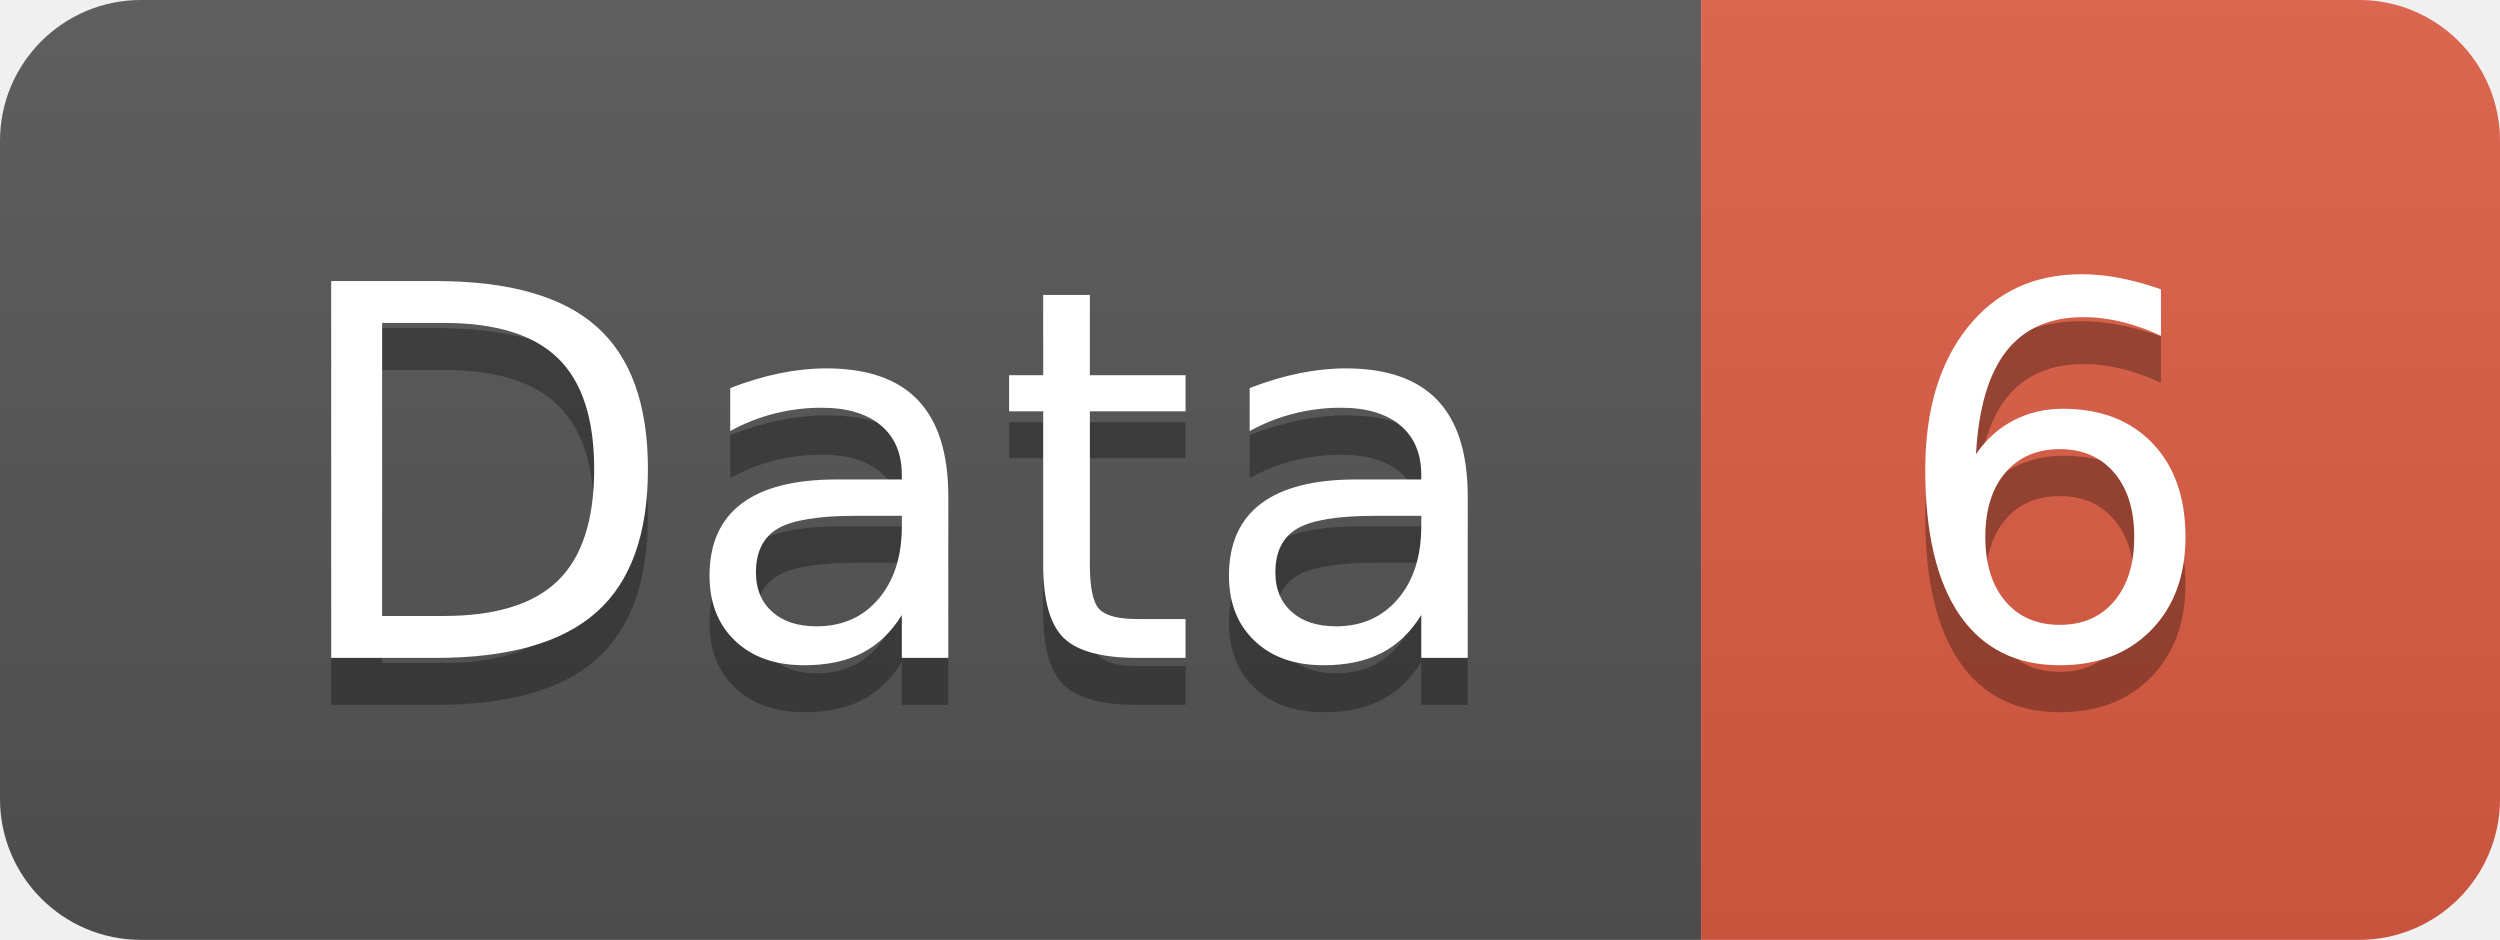
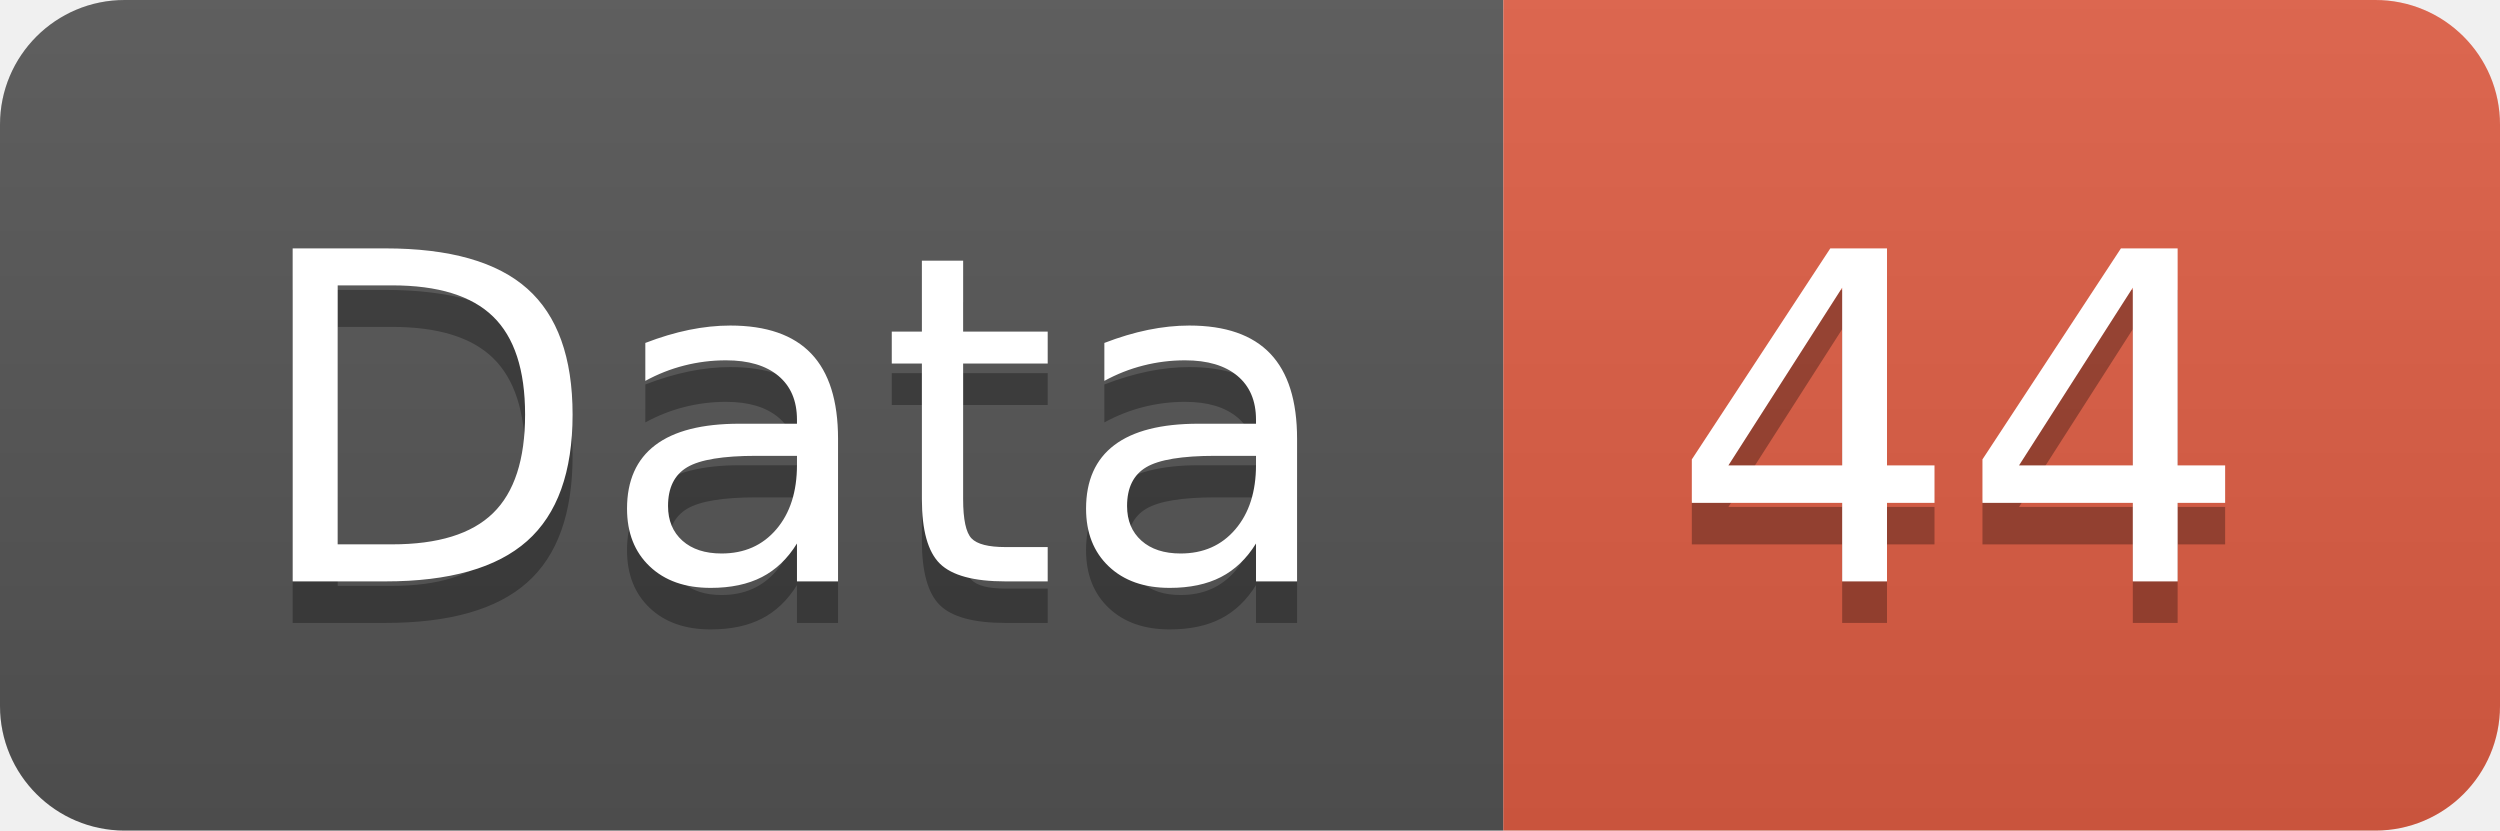
- <svg xmlns="http://www.w3.org/2000/svg" width="53.2" height="20">
+ <svg xmlns="http://www.w3.org/2000/svg" width="60.2" height="20">
  <linearGradient id="smooth" x2="0" y2="100%">
    <stop offset="0" stop-color="#bbb" stop-opacity=".1" />
    <stop offset="1" stop-opacity=".1" />
  </linearGradient>
  <clipPath id="round">
-     <rect width="53.2" height="20" rx="3" fill="#fff" />
+     <rect width="60.2" height="20" rx="3" fill="#fff" />
  </clipPath>
  <g clip-path="url(#round)">
    <rect width="36.2" height="20" fill="#555" />
-     <rect x="36.2" width="17.0" height="20" fill="#e05d44" />
-     <rect width="53.2" height="20" fill="url(#smooth)" />
+     <rect x="36.2" width="24.0" height="20" fill="#e05d44" />
+     <rect width="60.2" height="20" fill="url(#smooth)" />
  </g>
  <g fill="#fff" text-anchor="middle" font-family="DejaVu Sans,Verdana,Geneva,sans-serif" font-size="110">
    <text x="191.0" y="150" fill="#010101" fill-opacity=".3" transform="scale(0.1)" textLength="262.0" lengthAdjust="spacing">Data</text>
    <text x="191.0" y="140" transform="scale(0.1)" textLength="262.0" lengthAdjust="spacing">Data</text>
-     <text x="437.0" y="150" fill="#010101" fill-opacity=".3" transform="scale(0.1)" textLength="70.0" lengthAdjust="spacing">6</text>
-     <text x="437.0" y="140" transform="scale(0.1)" textLength="70.0" lengthAdjust="spacing">6</text>
+     <text x="472.0" y="150" fill="#010101" fill-opacity=".3" transform="scale(0.1)" textLength="140.0" lengthAdjust="spacing">44</text>
+     <text x="472.0" y="140" transform="scale(0.1)" textLength="140.0" lengthAdjust="spacing">44</text>
  </g>
</svg>
